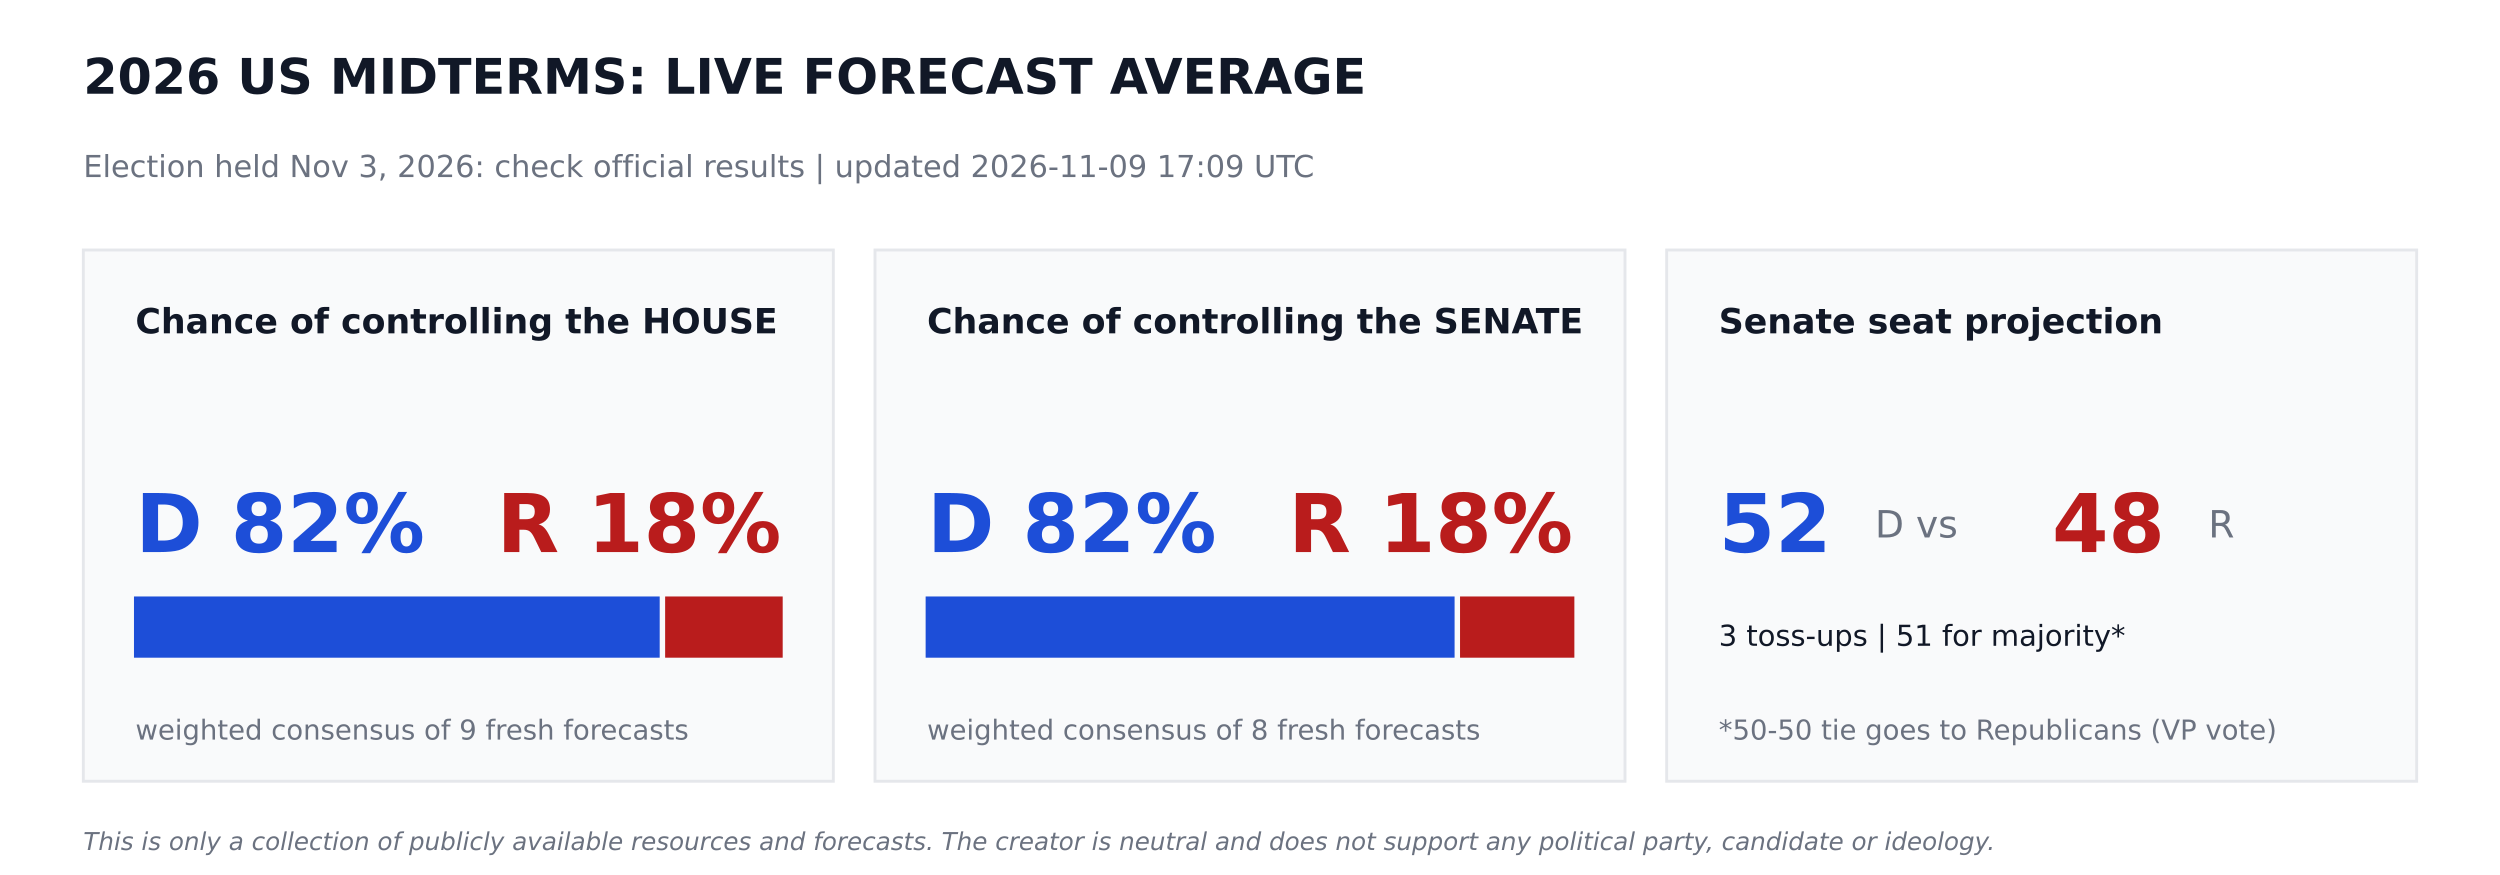
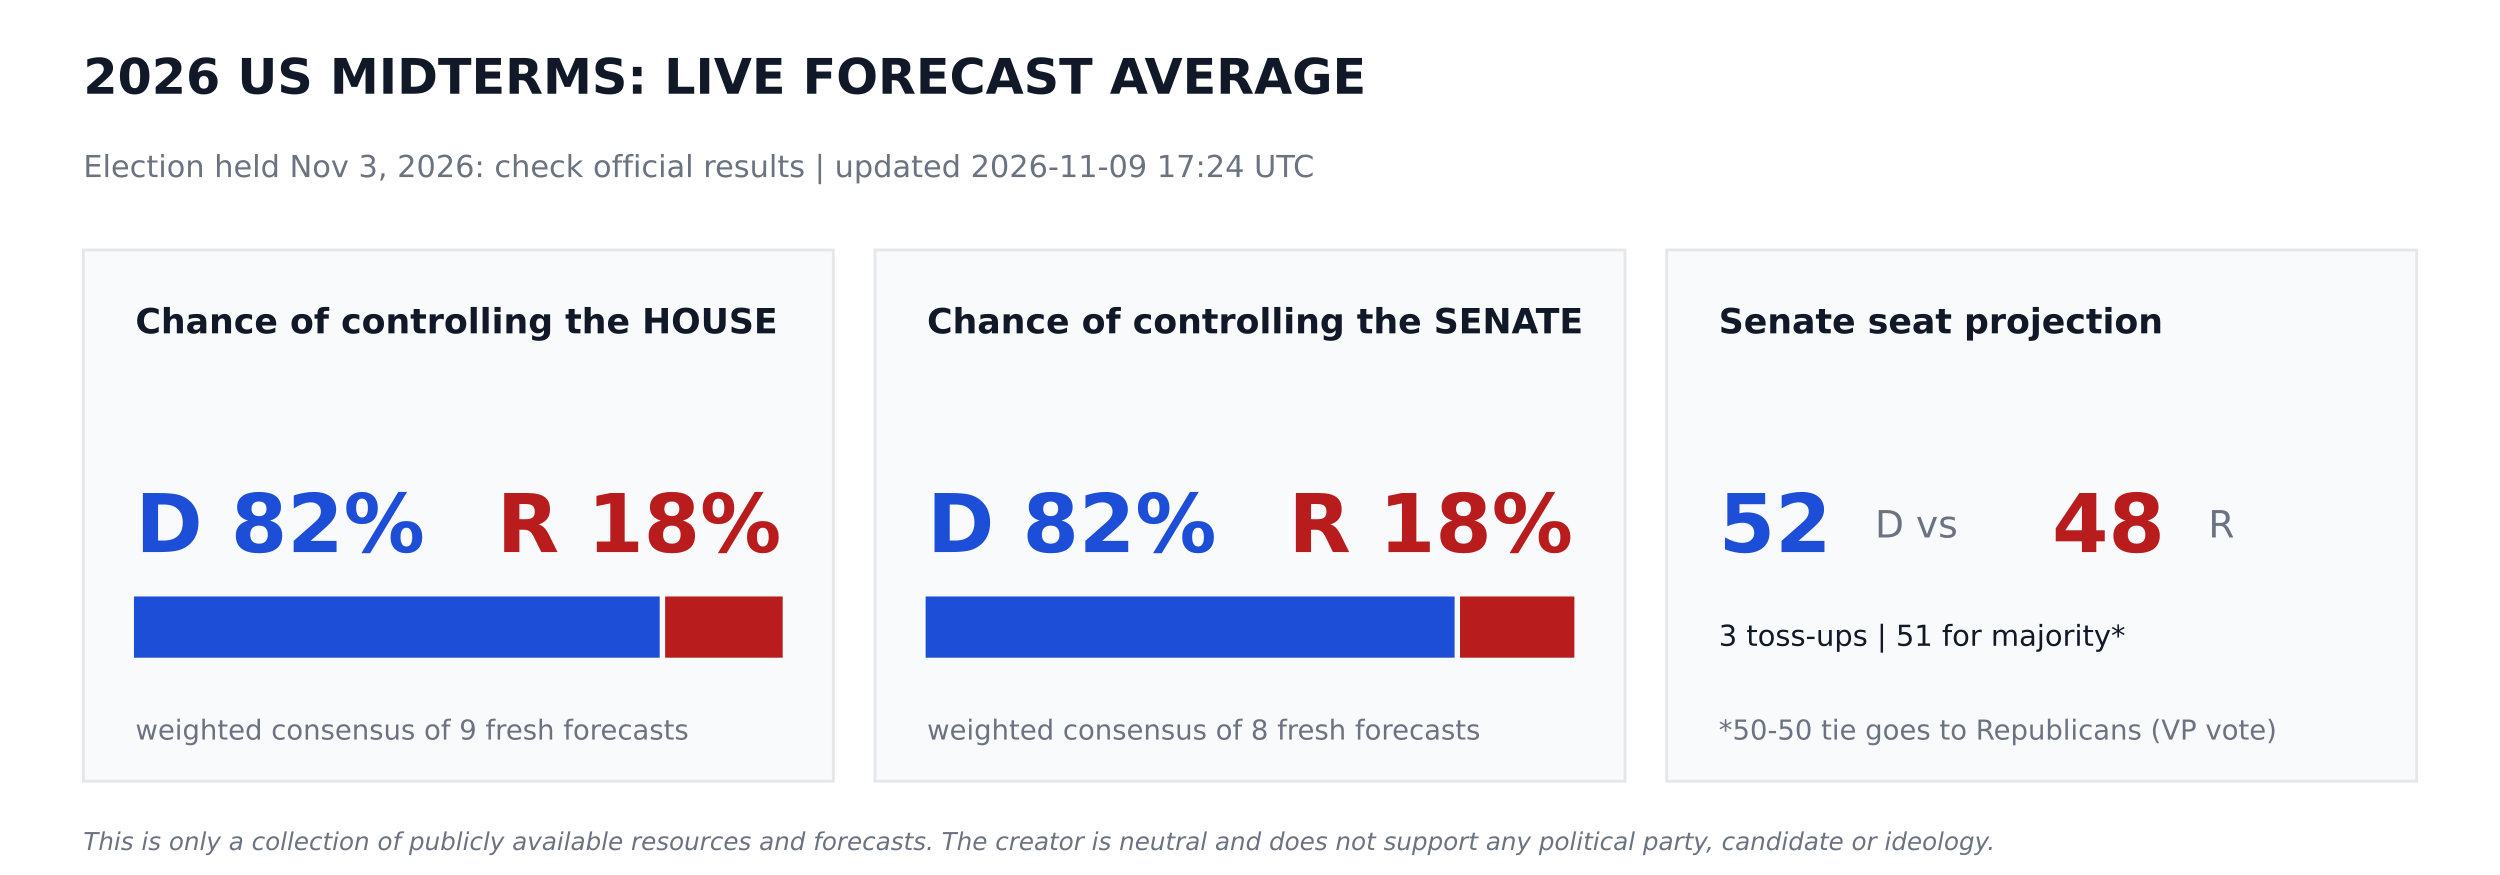
<svg xmlns="http://www.w3.org/2000/svg" width="864pt" height="302.4pt" viewBox="0 0 864 302.4" version="1.1">
  <defs>
    <style type="text/css">*{stroke-linejoin: round; stroke-linecap: butt}</style>
  </defs>
  <g id="figure_1">
    <g id="patch_1">
      <path d="M 0 302.4  L 864 302.4  L 864 0  L 0 0  z " style="fill: #ffffff" />
    </g>
    <g id="axes_1">
      <g id="patch_2">
-         <path d="M 28.8 270  L 288 270  L 288 86.4  L 28.8 86.4  z " clip-path="url(#p1db72103c8)" style="fill: #f9fafb; stroke: #e5e7eb; stroke-linejoin: miter" />
+         <path d="M 28.8 270  L 288 270  L 288 86.4  L 28.8 86.4  z " clip-path="url(#p848fb5eb17)" style="fill: #f9fafb; stroke: #e5e7eb; stroke-linejoin: miter" />
      </g>
      <g id="patch_3">
-         <path d="M 46.8 226.8  L 227.491 226.8  L 227.491 206.64  L 46.8 206.64  z " clip-path="url(#p1db72103c8)" style="fill: #1d4ed8; stroke: #1d4ed8; stroke-linejoin: miter" />
+         <path d="M 46.8 226.8  L 227.491 226.8  L 227.491 206.64  L 46.8 206.64  z " clip-path="url(#p848fb5eb17)" style="fill: #1d4ed8; stroke: #1d4ed8; stroke-linejoin: miter" />
      </g>
      <g id="patch_4">
-         <path d="M 230.371 226.8  L 270 226.8  L 270 206.64  L 230.371 206.64  z " clip-path="url(#p1db72103c8)" style="fill: #b91c1c; stroke: #b91c1c; stroke-linejoin: miter" />
+         <path d="M 230.371 226.8  L 270 226.8  L 270 206.64  L 230.371 206.64  z " clip-path="url(#p848fb5eb17)" style="fill: #b91c1c; stroke: #b91c1c; stroke-linejoin: miter" />
      </g>
      <g id="patch_5">
-         <path d="M 302.4 270  L 561.6 270  L 561.6 86.4  L 302.4 86.4  z " clip-path="url(#p1db72103c8)" style="fill: #f9fafb; stroke: #e5e7eb; stroke-linejoin: miter" />
+         <path d="M 302.4 270  L 561.6 270  L 561.6 86.4  L 302.4 86.4  z " clip-path="url(#p848fb5eb17)" style="fill: #f9fafb; stroke: #e5e7eb; stroke-linejoin: miter" />
      </g>
      <g id="patch_6">
-         <path d="M 320.4 226.8  L 502.207 226.8  L 502.207 206.64  L 320.4 206.64  z " clip-path="url(#p1db72103c8)" style="fill: #1d4ed8; stroke: #1d4ed8; stroke-linejoin: miter" />
+         <path d="M 320.4 226.8  L 502.207 226.8  L 502.207 206.64  L 320.4 206.64  z " clip-path="url(#p848fb5eb17)" style="fill: #1d4ed8; stroke: #1d4ed8; stroke-linejoin: miter" />
      </g>
      <g id="patch_7">
-         <path d="M 505.087 226.8  L 543.6 226.8  L 543.6 206.64  L 505.087 206.64  z " clip-path="url(#p1db72103c8)" style="fill: #b91c1c; stroke: #b91c1c; stroke-linejoin: miter" />
+         <path d="M 505.087 226.8  L 543.6 226.8  L 543.6 206.64  L 505.087 206.64  z " clip-path="url(#p848fb5eb17)" style="fill: #b91c1c; stroke: #b91c1c; stroke-linejoin: miter" />
      </g>
      <g id="patch_8">
-         <path d="M 576 270  L 835.2 270  L 835.2 86.4  L 576 86.4  z " clip-path="url(#p1db72103c8)" style="fill: #f9fafb; stroke: #e5e7eb; stroke-linejoin: miter" />
+         <path d="M 576 270  L 835.2 270  L 835.2 86.4  L 576 86.4  z " clip-path="url(#p848fb5eb17)" style="fill: #f9fafb; stroke: #e5e7eb; stroke-linejoin: miter" />
      </g>
      <g id="text_1">
        <text style="font-weight: 700; font-size: 17px; font-family: 'DejaVu Sans'; text-anchor: start; fill: #111827" x="28.8" y="32.4" transform="rotate(-0 28.8 32.4)">2026 US MIDTERMS: LIVE FORECAST AVERAGE</text>
      </g>
      <g id="text_2">
-         <text style="font-size: 10.5px; font-family: 'DejaVu Sans'; text-anchor: start; fill: #6b7280" x="28.8" y="61.2" transform="rotate(-0 28.8 61.2)">Election held Nov 3, 2026: check official results   |   updated 2026-11-09 17:09 UTC</text>
+         <text style="font-size: 10.5px; font-family: 'DejaVu Sans'; text-anchor: start; fill: #6b7280" x="28.8" y="61.2" transform="rotate(-0 28.8 61.2)">Election held Nov 3, 2026: check official results   |   updated 2026-11-09 17:24 UTC</text>
      </g>
      <g id="text_3">
        <text style="font-weight: 700; font-size: 12px; font-family: 'DejaVu Sans'; text-anchor: start; fill: #111827" x="46.8" y="115.2" transform="rotate(-0 46.8 115.2)">Chance of controlling the HOUSE</text>
      </g>
      <g id="text_4">
        <text style="font-weight: 700; font-size: 28px; font-family: 'DejaVu Sans'; text-anchor: start; fill: #1d4ed8" x="46.8" y="190.8" transform="rotate(-0 46.8 190.8)">D 82%</text>
      </g>
      <g id="text_5">
        <text style="font-weight: 700; font-size: 28px; font-family: 'DejaVu Sans'; text-anchor: end; fill: #b91c1c" x="270" y="190.8" transform="rotate(-0 270 190.8)">R 18%</text>
      </g>
      <g id="text_6">
        <text style="font-size: 9.5px; font-family: 'DejaVu Sans'; text-anchor: start; fill: #6b7280" x="46.8" y="255.6" transform="rotate(-0 46.8 255.6)">weighted consensus of 9 fresh forecasts</text>
      </g>
      <g id="text_7">
        <text style="font-weight: 700; font-size: 12px; font-family: 'DejaVu Sans'; text-anchor: start; fill: #111827" x="320.4" y="115.2" transform="rotate(-0 320.4 115.2)">Chance of controlling the SENATE</text>
      </g>
      <g id="text_8">
        <text style="font-weight: 700; font-size: 28px; font-family: 'DejaVu Sans'; text-anchor: start; fill: #1d4ed8" x="320.4" y="190.8" transform="rotate(-0 320.4 190.8)">D 82%</text>
      </g>
      <g id="text_9">
        <text style="font-weight: 700; font-size: 28px; font-family: 'DejaVu Sans'; text-anchor: end; fill: #b91c1c" x="543.6" y="190.8" transform="rotate(-0 543.6 190.8)">R 18%</text>
      </g>
      <g id="text_10">
        <text style="font-size: 9.5px; font-family: 'DejaVu Sans'; text-anchor: start; fill: #6b7280" x="320.4" y="255.6" transform="rotate(-0 320.4 255.6)">weighted consensus of 8 fresh forecasts</text>
      </g>
      <g id="text_11">
        <text style="font-weight: 700; font-size: 12px; font-family: 'DejaVu Sans'; text-anchor: start; fill: #111827" x="594" y="115.2" transform="rotate(-0 594 115.2)">Senate seat projection</text>
      </g>
      <g id="text_12">
        <text style="font-weight: 700; font-size: 28px; font-family: 'DejaVu Sans'; text-anchor: start; fill: #1d4ed8" x="594" y="190.8" transform="rotate(-0 594 190.8)">52</text>
      </g>
      <g id="text_13">
        <text style="font-size: 13px; font-family: 'DejaVu Sans'; text-anchor: start; fill: #6b7280" x="648" y="185.76" transform="rotate(-0 648 185.76)">D  vs</text>
      </g>
      <g id="text_14">
        <text style="font-weight: 700; font-size: 28px; font-family: 'DejaVu Sans'; text-anchor: start; fill: #b91c1c" x="709.2" y="190.8" transform="rotate(-0 709.2 190.8)">48</text>
      </g>
      <g id="text_15">
        <text style="font-size: 13px; font-family: 'DejaVu Sans'; text-anchor: start; fill: #6b7280" x="763.2" y="185.76" transform="rotate(-0 763.2 185.76)">R</text>
      </g>
      <g id="text_16">
        <text style="font-size: 10px; font-family: 'DejaVu Sans'; text-anchor: start; fill: #111827" x="594" y="223.2" transform="rotate(-0 594 223.2)">3 toss-ups  |  51 for majority*</text>
      </g>
      <g id="text_17">
        <text style="font-size: 9.5px; font-family: 'DejaVu Sans'; text-anchor: start; fill: #6b7280" x="594" y="255.6" transform="rotate(-0 594 255.6)">*50-50 tie goes to Republicans (VP vote)</text>
      </g>
      <g id="text_18">
        <text style="font-style: italic; font-size: 8.5px; font-family: 'DejaVu Sans'; text-anchor: start; fill: #6b7280" x="28.8" y="293.76" transform="rotate(-0 28.8 293.76)">This is only a collection of publicly available resources and forecasts. The creator is neutral and does not support any political party, candidate or ideology.</text>
      </g>
    </g>
  </g>
  <defs>
-     <clipPath id="p1db72103c8">
+     <clipPath id="p848fb5eb17">
      <rect x="0" y="0" width="864" height="302.4" />
    </clipPath>
  </defs>
</svg>
